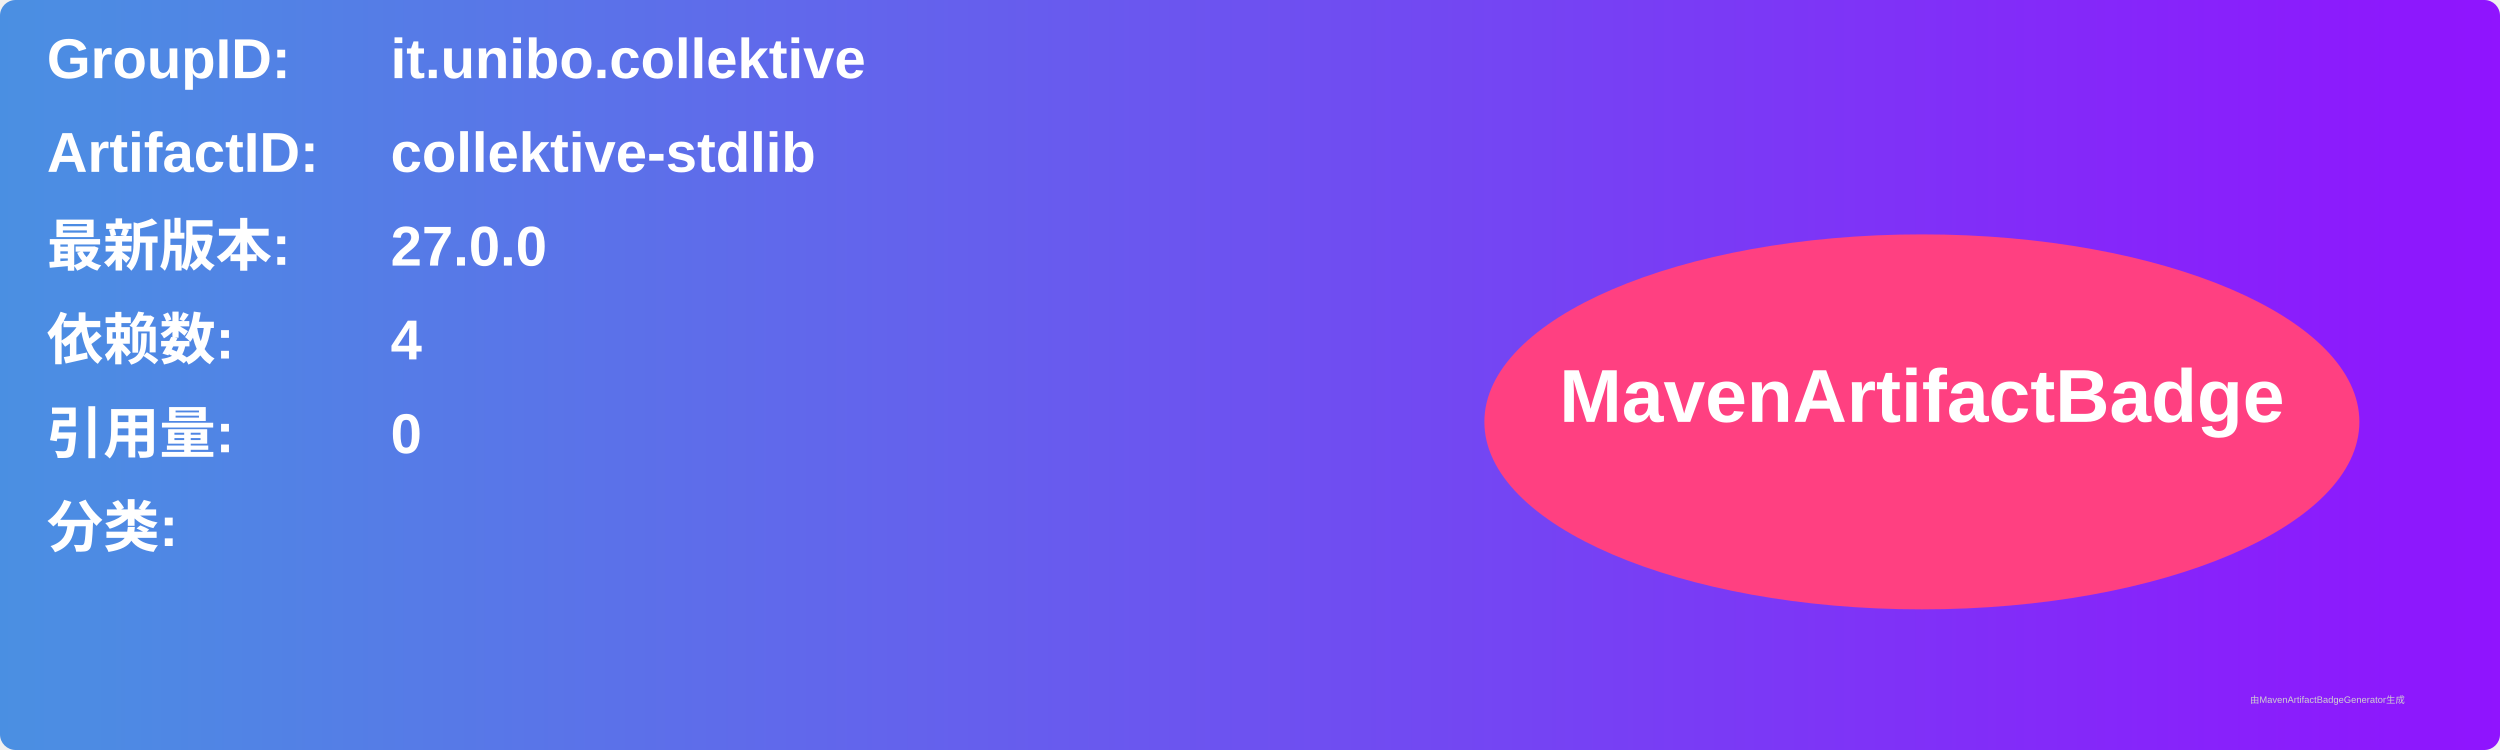
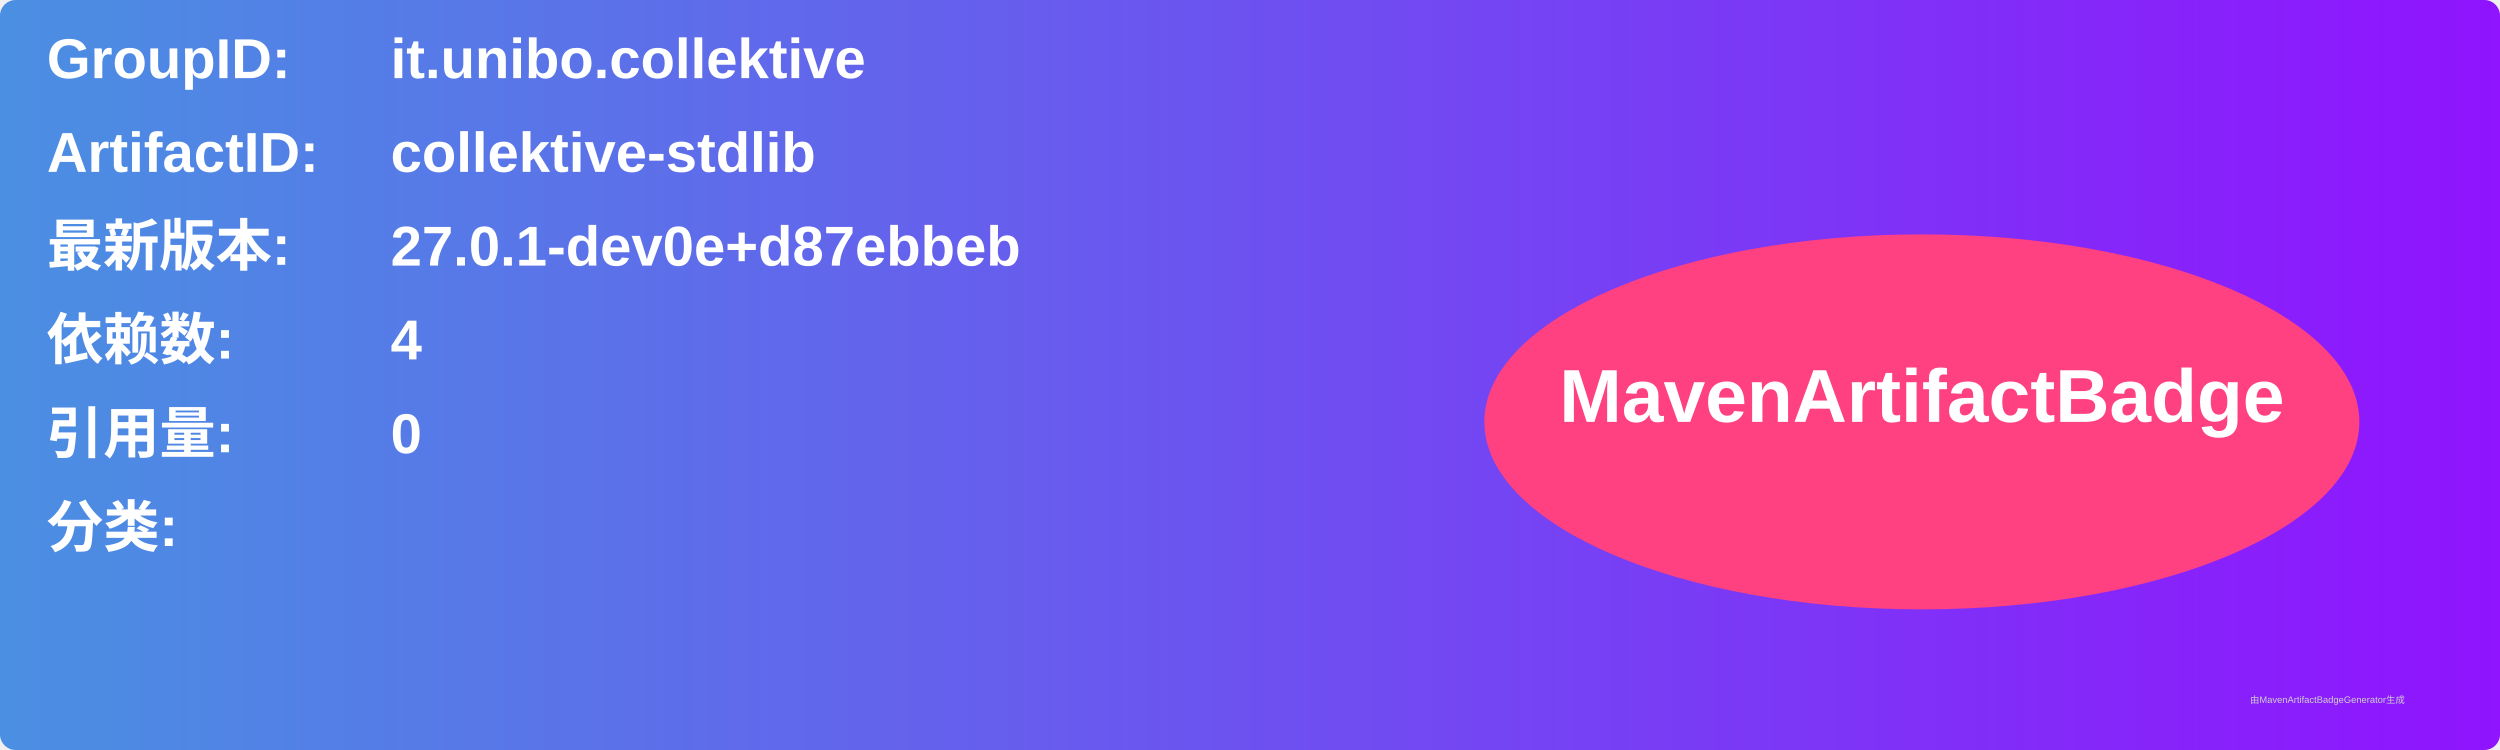
<svg xmlns="http://www.w3.org/2000/svg" width="800" height="240" viewBox="0 0 800 240">
  <linearGradient id="grad" x1="0%" y1="0%" x2="100%" y2="0%">
    <stop offset="0%" stop-color="#4a90e2" />
    <stop offset="100%" stop-color="#9013fe" />
  </linearGradient>
  <rect width="100%" height="100%" rx="5" ry="5" fill="url(#grad)" />
  <g transform="translate(15, 15)">
    <text x="0" y="10" font-family="Arial" font-size="18" fill="white" font-weight="bold" width="260">GroupID:</text>
    <text x="110" y="10" font-family="Arial" font-size="18" fill="white" font-weight="bold" width="460">it.unibo.collektive</text>
    <text x="0" y="40" font-family="Arial" font-size="18" fill="white" font-weight="bold" width="260">ArtifactID:</text>
    <text x="110" y="40" font-family="Arial" font-size="18" fill="white" font-weight="bold" width="460">collektive-stdlib</text>
    <text x="0" y="70" font-family="Arial" font-size="18" fill="white" font-weight="bold">最新版本:</text>
    <text x="110" y="70" font-family="Arial" font-size="18" fill="white" font-weight="bold">
-       <tspan font-weight="bold">27.0.0</tspan>
+       <tspan font-weight="bold">27.0.1-dev0e+d87ebbeb</tspan>
    </text>
    <text x="0" y="100" font-family="Arial" font-size="18" fill="white" font-weight="bold">依赖数: </text>
    <text x="110" y="100" font-family="Arial" font-size="18" fill="white">
      <tspan font-weight="bold">4</tspan>
    </text>
    <text x="0" y="130" font-family="Arial" font-size="18" fill="white" font-weight="bold">引用量: </text>
    <text x="110" y="130" font-family="Arial" font-size="18" fill="white">
      <tspan font-weight="bold">0</tspan>
    </text>
    <text x="0" y="160" font-family="Arial" font-size="18" fill="white" font-weight="bold">分类:</text>
    <text x="10" y="190" font-family="Arial" font-size="10" fill="white">
      <tspan font-weight="bold" />
    </text>
    <ellipse cx="600" cy="120" rx="140" ry="60" fill="#ff4081" />
    <text x="600" y="120" text-anchor="middle" font-family="Arial" font-size="24" fill="white" font-weight="bold">MavenArtifactBadge</text>
  </g>
  <text x="720" y="225" font-family="Arial" font-size="3" fill="#d0d0d0">由MavenArtifactBadgeGenerator生成</text>
</svg>
